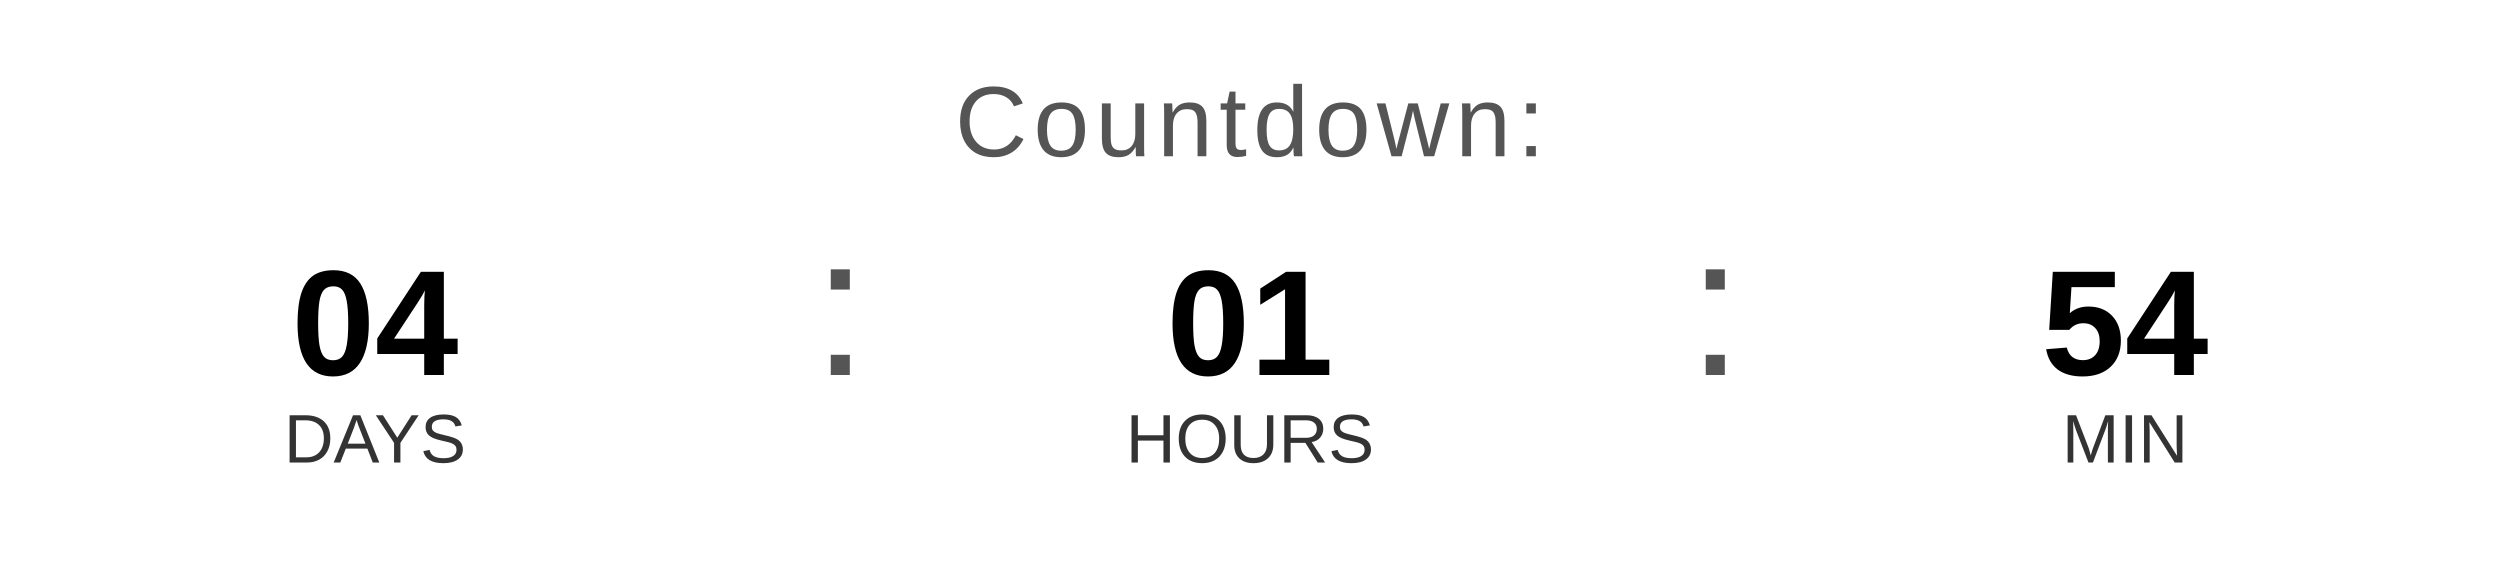
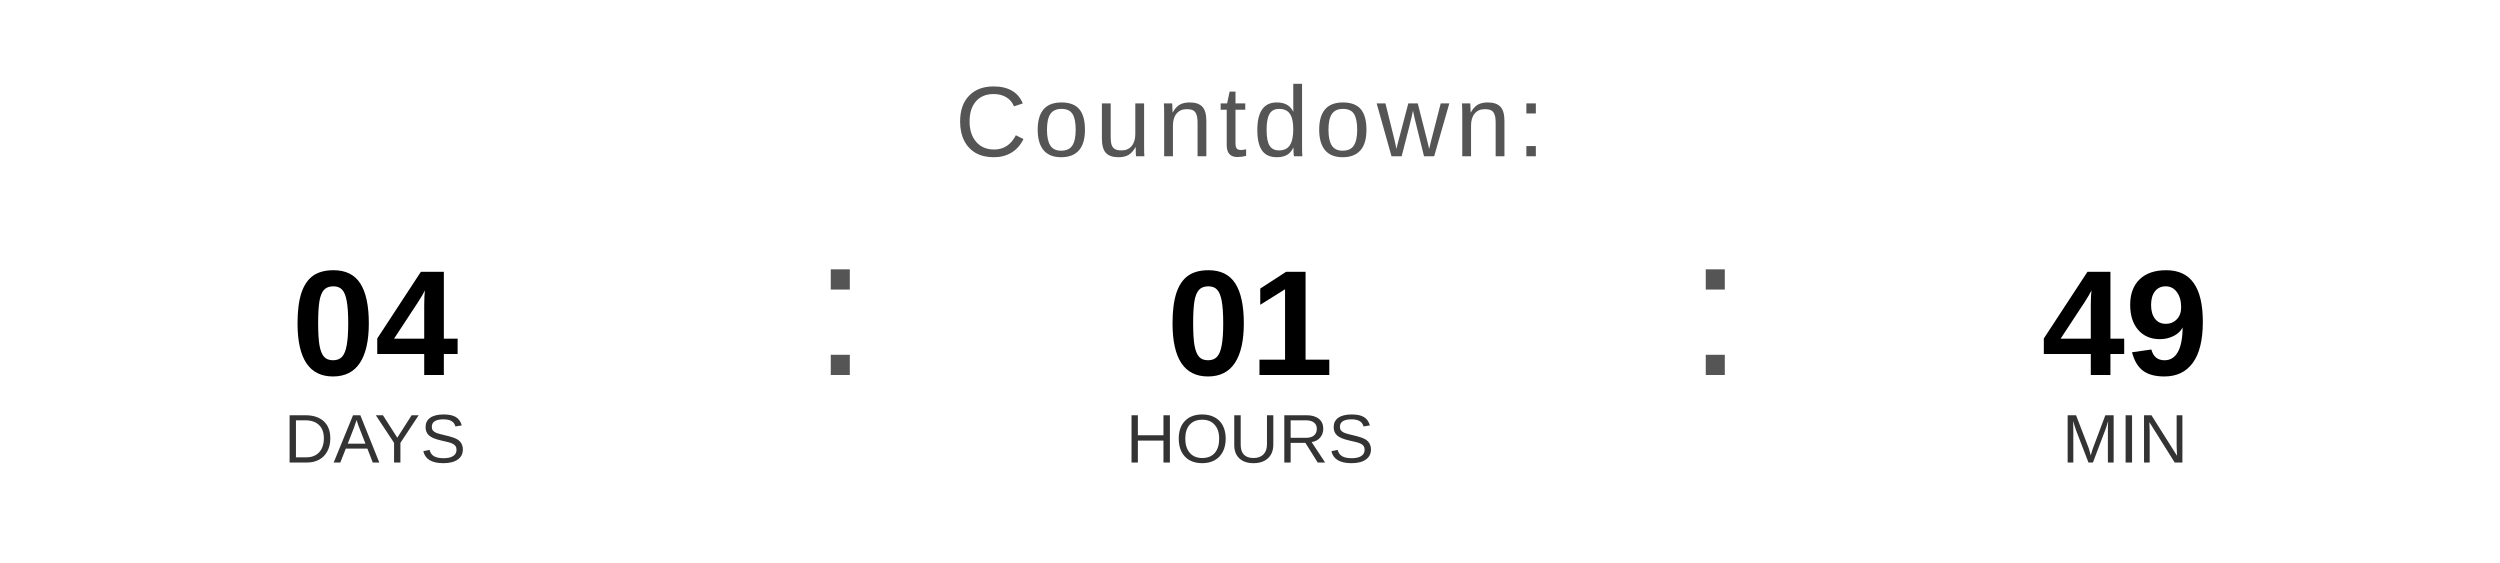
<svg xmlns="http://www.w3.org/2000/svg" width="400" height="90" viewBox="0 0 400 90">
  <text x="200" y="25" font-family="Arial, Helvetica, sans-serif" font-size="16" fill="#555555" text-anchor="middle" letter-spacing="1">
    Countdown:
  </text>
  <text x="60" y="60" font-family="Arial, Helvetica, sans-serif" font-size="24" font-weight="bold" fill="#000000" text-anchor="middle">04</text>
  <text x="60" y="74" font-family="Arial, Helvetica, sans-serif" font-size="11" fill="#333333" text-anchor="middle">DAYS</text>
  <text x="130" y="60" font-family="Arial, sans-serif" font-size="32" fill="#555555">:</text>
  <text x="200" y="60" font-family="Arial, Helvetica, sans-serif" font-size="24" font-weight="bold" fill="#000000" text-anchor="middle">01</text>
  <text x="200" y="74" font-family="Arial, Helvetica, sans-serif" font-size="11" fill="#333333" text-anchor="middle">HOURS</text>
  <text x="270" y="60" font-family="Arial, sans-serif" font-size="32" fill="#555555">:</text>
-   <text x="340" y="60" font-family="Arial, Helvetica, sans-serif" font-size="24" font-weight="bold" fill="#000000" text-anchor="middle">54</text>
+   <text x="340" y="60" font-family="Arial, Helvetica, sans-serif" font-size="24" font-weight="bold" fill="#000000" text-anchor="middle">49</text>
  <text x="340" y="74" font-family="Arial, Helvetica, sans-serif" font-size="11" fill="#333333" text-anchor="middle">MIN</text>
</svg>
